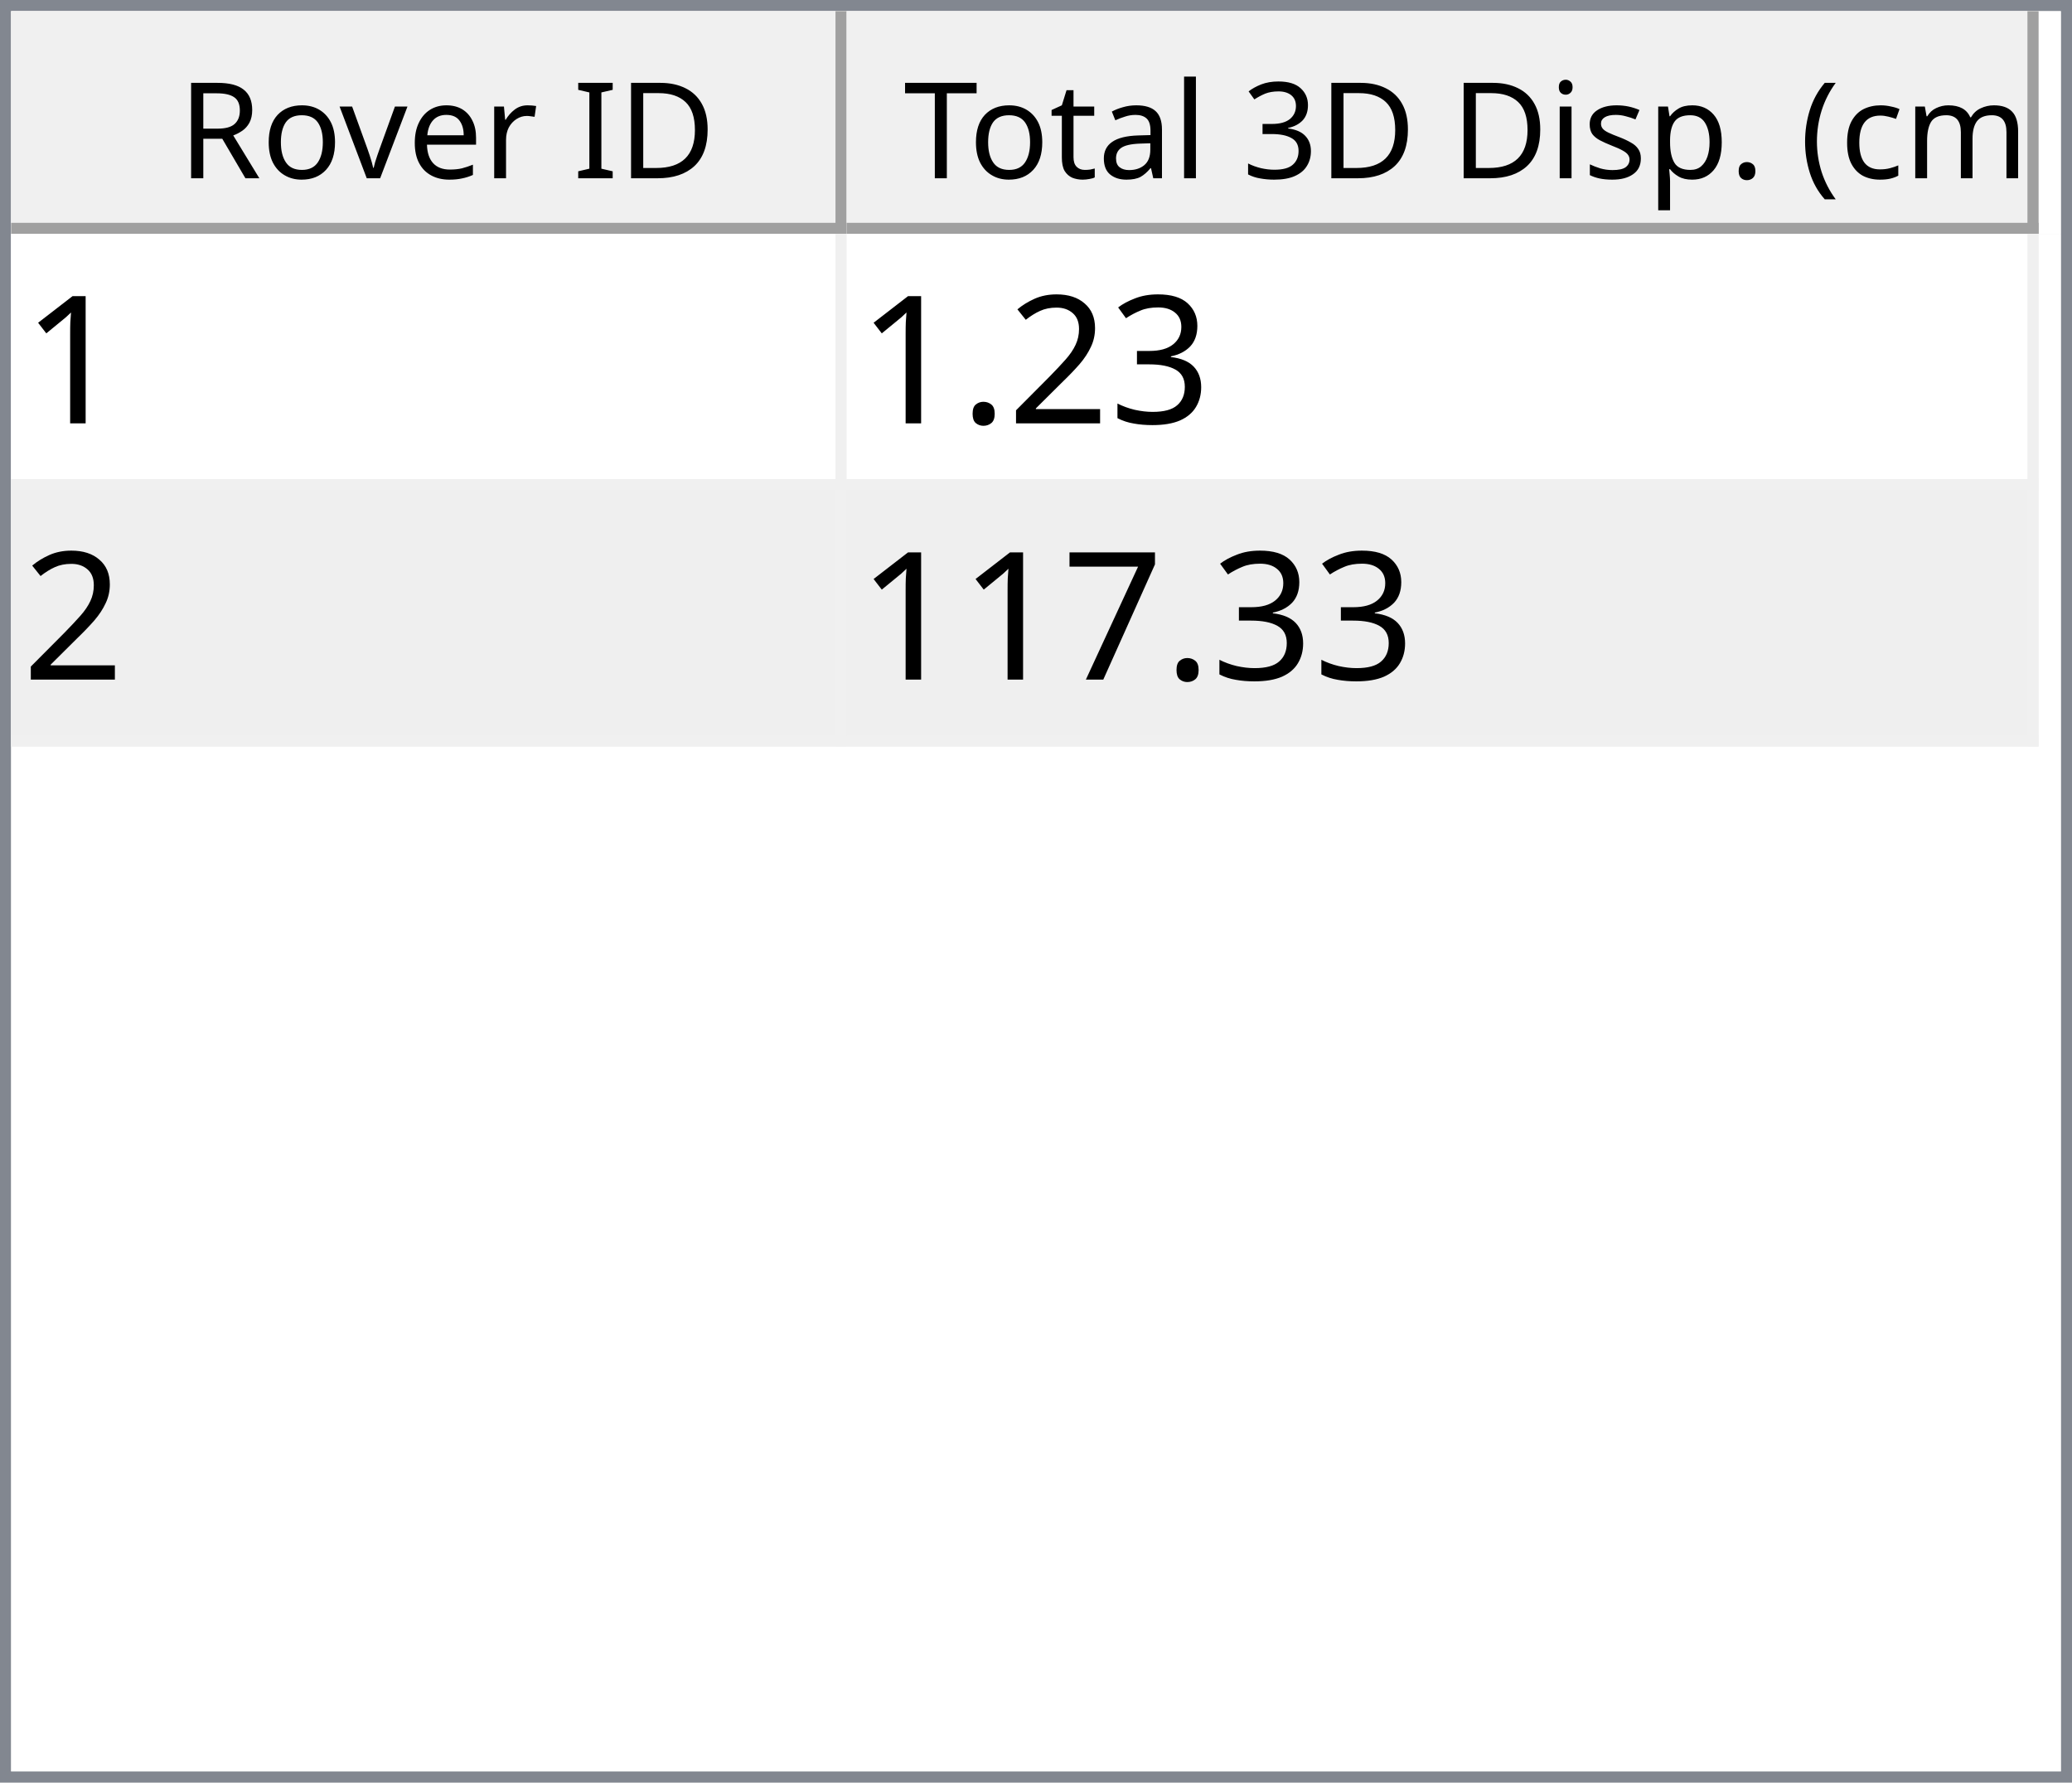
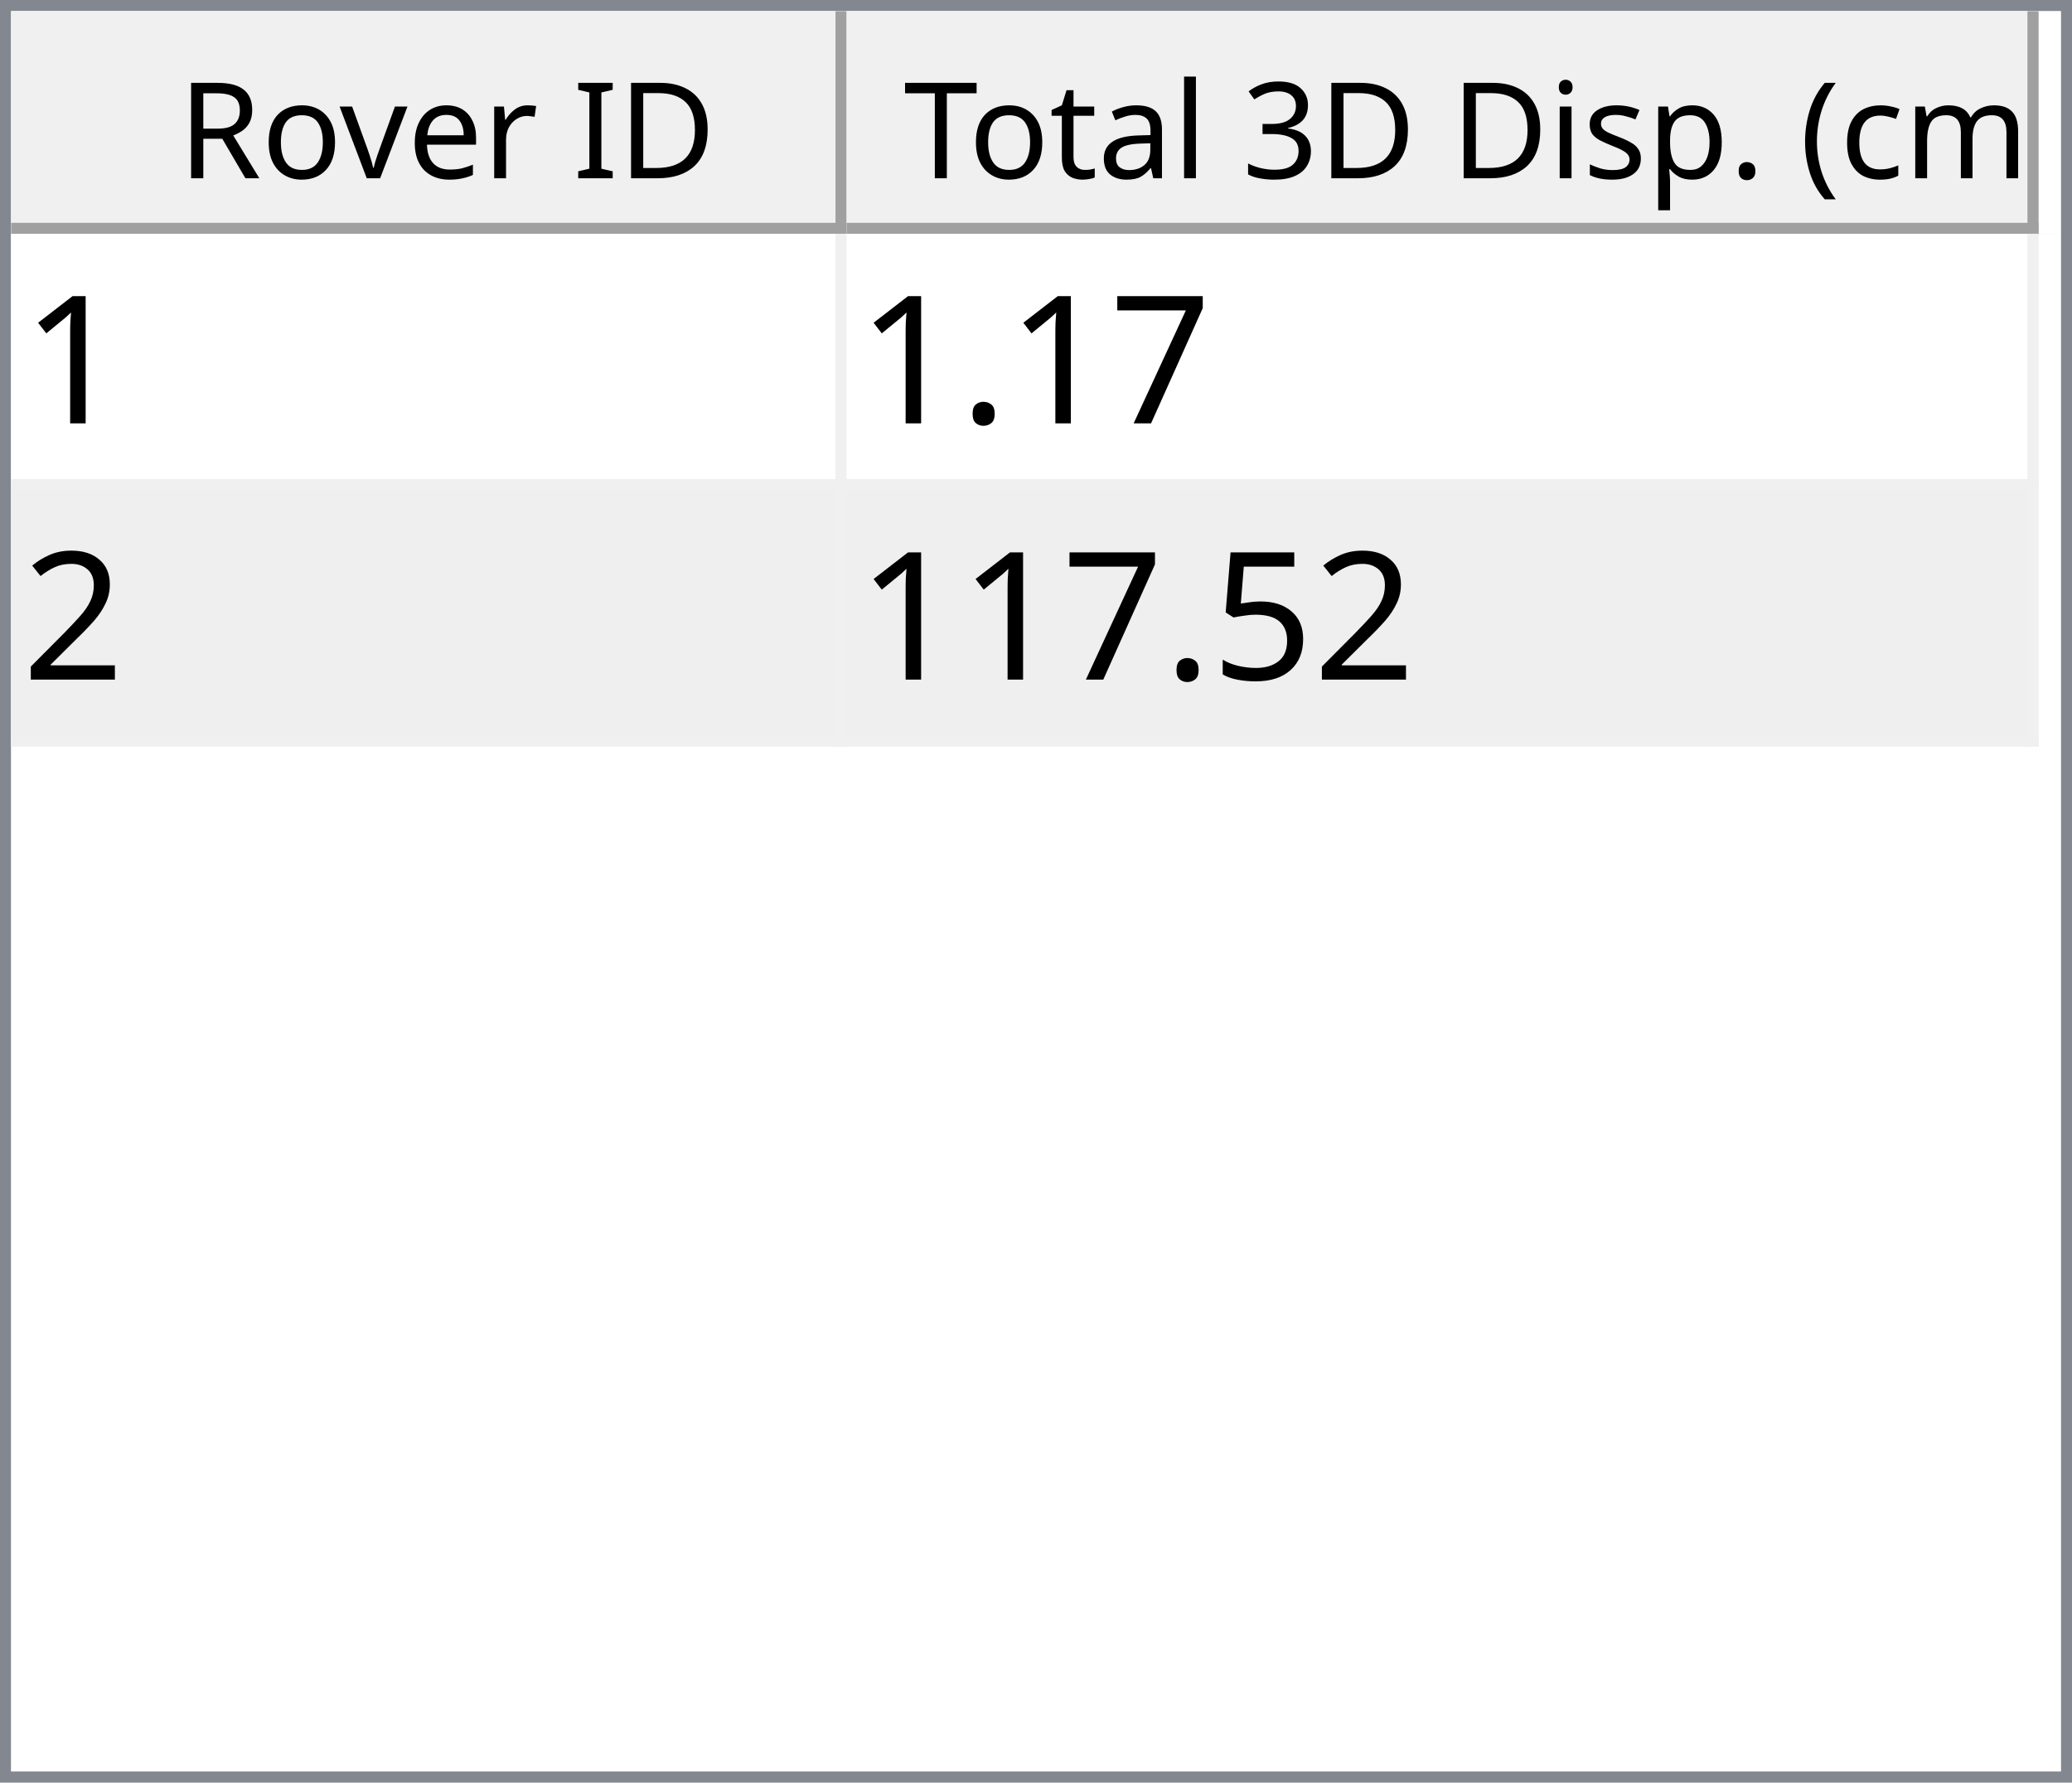
<svg xmlns="http://www.w3.org/2000/svg" style="fill-opacity:1; color-rendering:auto; color-interpolation:auto; text-rendering:auto; stroke:black; stroke-linecap:square; stroke-miterlimit:10; shape-rendering:auto; stroke-opacity:1; fill:black; stroke-dasharray:none; font-weight:normal; stroke-width:1; font-family:'Dialog'; font-style:normal; stroke-linejoin:miter; font-size:12px; stroke-dashoffset:0; image-rendering:auto;" width="186" height="160">
  <defs id="genericDefs" />
  <g>
    <defs id="defs1">
      <clipPath clipPathUnits="userSpaceOnUse" id="clipPath1">
        <path d="M0 0 L186 0 L186 160 L0 160 L0 0 Z" />
      </clipPath>
      <clipPath clipPathUnits="userSpaceOnUse" id="clipPath2">
        <path d="M0 0 L0 160 L186 160 L186 0 Z" />
      </clipPath>
      <clipPath clipPathUnits="userSpaceOnUse" id="clipPath3">
        <path d="M0 0 L0 20 L184 20 L184 0 Z" />
      </clipPath>
      <clipPath clipPathUnits="userSpaceOnUse" id="clipPath4">
        <path d="M0 0 L0 20 L75 20 L75 0 Z" />
      </clipPath>
      <clipPath clipPathUnits="userSpaceOnUse" id="clipPath5">
        <path d="M1 1 L1 19 L74 19 L74 1 Z" />
      </clipPath>
      <clipPath clipPathUnits="userSpaceOnUse" id="clipPath6">
        <path d="M0 0 L0 18 L73 18 L73 0 Z" />
      </clipPath>
      <clipPath clipPathUnits="userSpaceOnUse" id="clipPath7">
        <path d="M-0.5 -0.5 L-0.5 19.5 L74.5 19.5 L74.5 -0.5 Z" />
      </clipPath>
      <clipPath clipPathUnits="userSpaceOnUse" id="clipPath8">
        <path d="M0 0 L0 20 L107 20 L107 0 Z" />
      </clipPath>
      <clipPath clipPathUnits="userSpaceOnUse" id="clipPath9">
        <path d="M1 1 L1 19 L106 19 L106 1 Z" />
      </clipPath>
      <clipPath clipPathUnits="userSpaceOnUse" id="clipPath10">
        <path d="M0 0 L0 18 L105 18 L105 0 Z" />
      </clipPath>
      <clipPath clipPathUnits="userSpaceOnUse" id="clipPath11">
        <path d="M-0.5 -0.5 L-0.5 19.5 L106.5 19.5 L106.5 -0.5 Z" />
      </clipPath>
      <clipPath clipPathUnits="userSpaceOnUse" id="clipPath12">
        <path d="M0 0 L0 138 L184 138 L184 0 Z" />
      </clipPath>
      <clipPath clipPathUnits="userSpaceOnUse" id="clipPath13">
        <path d="M0 0 L0 46 L182 46 L182 0 Z" />
      </clipPath>
      <clipPath clipPathUnits="userSpaceOnUse" id="clipPath14">
        <path d="M-0.5 -0.5 L-0.5 45.5 L181.5 45.5 L181.5 -0.5 Z" />
      </clipPath>
      <clipPath clipPathUnits="userSpaceOnUse" id="clipPath15">
        <path d="M0 0 L0 22 L74 22 L74 0 Z" />
      </clipPath>
      <clipPath clipPathUnits="userSpaceOnUse" id="clipPath16">
        <path d="M0 0 L0 22 L106 22 L106 0 Z" />
      </clipPath>
      <font horiz-adv-x="64.551" id="font1">
        <font-face ascent="107.91" descent="25.098" units-per-em="100" style="font-style:normal; font-family:Segoe UI; font-weight:normal;" />
        <missing-glyph horiz-adv-x="64.551" d="M8.109 0 L8.109 68.266 L56.453 68.266 L56.453 0 L8.109 0 ZM15.328 7.234 L49.219 7.234 L49.219 61.031 L15.328 61.031 L15.328 7.234 Z" />
        <glyph unicode="D" horiz-adv-x="70.117" d="M9.188 0 L9.188 70.016 L28.516 70.016 Q65.531 70.016 65.531 35.891 Q65.531 19.672 55.25 9.836 Q44.969 0 27.734 0 L9.188 0 ZM17.391 62.594 L17.391 7.422 L27.828 7.422 Q41.609 7.422 49.273 14.797 Q56.938 22.172 56.938 35.688 Q56.938 62.594 28.328 62.594 L17.391 62.594 Z" />
        <glyph unicode="I" horiz-adv-x="26.611" d="M17.391 0 L9.188 0 L9.188 70.016 L17.391 70.016 L17.391 0 Z" />
        <glyph unicode=" " horiz-adv-x="27.393" d="" />
        <glyph unicode="r" horiz-adv-x="34.766" d="M34.188 41.891 Q32.078 43.5 28.125 43.5 Q23 43.5 19.555 38.672 Q16.109 33.844 16.109 25.484 L16.109 0 L8.109 0 L8.109 50 L16.109 50 L16.109 39.703 L16.312 39.703 Q18.016 44.969 21.531 47.922 Q25.047 50.875 29.391 50.875 Q32.516 50.875 34.188 50.203 L34.188 41.891 Z" />
        <glyph unicode="e" horiz-adv-x="52.295" d="M48.297 23 L12.984 23 Q13.188 14.656 17.484 10.109 Q21.781 5.562 29.297 5.562 Q37.75 5.562 44.828 11.141 L44.828 3.609 Q38.234 -1.172 27.391 -1.172 Q16.797 -1.172 10.742 5.641 Q4.688 12.453 4.688 24.812 Q4.688 36.469 11.305 43.82 Q17.922 51.172 27.734 51.172 Q37.547 51.172 42.922 44.828 Q48.297 38.484 48.297 27.203 L48.297 23 ZM40.094 29.781 Q40.047 36.719 36.75 40.578 Q33.453 44.438 27.594 44.438 Q21.922 44.438 17.969 40.383 Q14.016 36.328 13.094 29.781 L40.094 29.781 Z" />
        <glyph unicode="v" horiz-adv-x="47.9" d="M47.406 50 L27.484 0 L19.625 0 L0.688 50 L9.469 50 L22.172 13.672 Q23.578 9.672 23.922 6.688 L24.125 6.688 Q24.609 10.453 25.688 13.484 L38.969 50 L47.406 50 Z" />
        <glyph unicode="o" horiz-adv-x="58.594" d="M29 -1.172 Q17.922 -1.172 11.305 5.836 Q4.688 12.844 4.688 24.422 Q4.688 37.016 11.57 44.094 Q18.453 51.172 30.172 51.172 Q41.359 51.172 47.633 44.289 Q53.906 37.406 53.906 25.203 Q53.906 13.234 47.141 6.031 Q40.375 -1.172 29 -1.172 ZM29.594 44.438 Q21.875 44.438 17.383 39.188 Q12.891 33.938 12.891 24.703 Q12.891 15.828 17.43 10.695 Q21.969 5.562 29.594 5.562 Q37.359 5.562 41.531 10.594 Q45.703 15.625 45.703 24.906 Q45.703 34.281 41.531 39.359 Q37.359 44.438 29.594 44.438 Z" />
        <glyph unicode="R" horiz-adv-x="59.814" d="M59.375 0 L49.609 0 L37.891 19.625 Q36.281 22.359 34.766 24.289 Q33.25 26.219 31.664 27.438 Q30.078 28.656 28.25 29.219 Q26.422 29.781 24.125 29.781 L17.391 29.781 L17.391 0 L9.188 0 L9.188 70.016 L30.078 70.016 Q34.672 70.016 38.555 68.867 Q42.438 67.719 45.289 65.375 Q48.141 63.031 49.758 59.547 Q51.375 56.062 51.375 51.375 Q51.375 47.703 50.273 44.656 Q49.172 41.609 47.148 39.211 Q45.125 36.812 42.266 35.133 Q39.406 33.453 35.844 32.516 L35.844 32.328 Q37.594 31.547 38.891 30.547 Q40.188 29.547 41.359 28.18 Q42.531 26.812 43.68 25.078 Q44.828 23.344 46.234 21.047 L59.375 0 ZM17.391 62.594 L17.391 37.203 L28.516 37.203 Q31.594 37.203 34.203 38.133 Q36.812 39.062 38.719 40.797 Q40.625 42.531 41.703 45.047 Q42.781 47.562 42.781 50.688 Q42.781 56.297 39.141 59.445 Q35.5 62.594 28.609 62.594 L17.391 62.594 Z" />
        <glyph unicode=")" horiz-adv-x="30.176" d="M8.297 -15.922 L1.172 -15.922 Q16.406 2.344 16.406 26.812 Q16.406 51.469 1.078 70.016 L8.297 70.016 Q23.531 52.156 23.531 26.703 Q23.531 1.375 8.297 -15.922 Z" />
        <glyph unicode="m" horiz-adv-x="86.133" d="M79.109 0 L71.094 0 L71.094 28.719 Q71.094 37.016 68.531 40.727 Q65.969 44.438 59.906 44.438 Q54.781 44.438 51.195 39.75 Q47.609 35.062 47.609 28.516 L47.609 0 L39.594 0 L39.594 29.688 Q39.594 44.438 28.219 44.438 Q22.953 44.438 19.531 40.016 Q16.109 35.594 16.109 28.516 L16.109 0 L8.109 0 L8.109 50 L16.109 50 L16.109 42.094 L16.312 42.094 Q21.625 51.172 31.844 51.172 Q36.969 51.172 40.773 48.312 Q44.578 45.453 46 40.828 Q51.562 51.172 62.594 51.172 Q79.109 51.172 79.109 30.812 L79.109 0 Z" />
        <glyph unicode="c" horiz-adv-x="46.191" d="M42.188 2.297 Q36.422 -1.172 28.516 -1.172 Q17.828 -1.172 11.258 5.789 Q4.688 12.75 4.688 23.828 Q4.688 36.188 11.766 43.68 Q18.844 51.172 30.672 51.172 Q37.25 51.172 42.281 48.734 L42.281 40.531 Q36.719 44.438 30.375 44.438 Q22.703 44.438 17.797 38.945 Q12.891 33.453 12.891 24.516 Q12.891 15.719 17.508 10.641 Q22.125 5.562 29.891 5.562 Q36.422 5.562 42.188 9.906 L42.188 2.297 Z" />
        <glyph unicode="(" horiz-adv-x="30.176" d="M29.109 -15.922 L21.969 -15.922 Q6.844 1.375 6.844 26.703 Q6.844 52.156 21.969 70.016 L29.203 70.016 Q13.875 51.469 13.875 26.812 Q13.875 2.344 29.109 -15.922 Z" />
        <glyph unicode="." horiz-adv-x="21.68" d="M10.891 -1.078 Q8.641 -1.078 7.055 0.539 Q5.469 2.156 5.469 4.391 Q5.469 6.641 7.055 8.273 Q8.641 9.906 10.891 9.906 Q13.188 9.906 14.797 8.273 Q16.406 6.641 16.406 4.391 Q16.406 2.156 14.797 0.539 Q13.188 -1.078 10.891 -1.078 Z" />
        <glyph unicode="p" horiz-adv-x="58.789" d="M16.312 7.234 L16.109 7.234 L16.109 -23 L8.109 -23 L8.109 50 L16.109 50 L16.109 41.219 L16.312 41.219 Q22.219 51.172 33.594 51.172 Q43.266 51.172 48.688 44.461 Q54.109 37.75 54.109 26.469 Q54.109 13.922 48 6.375 Q41.891 -1.172 31.297 -1.172 Q21.578 -1.172 16.312 7.234 ZM16.109 27.391 L16.109 20.406 Q16.109 14.203 20.141 9.883 Q24.172 5.562 30.375 5.562 Q37.641 5.562 41.773 11.133 Q45.906 16.703 45.906 26.609 Q45.906 34.969 42.047 39.703 Q38.188 44.438 31.594 44.438 Q24.609 44.438 20.359 39.578 Q16.109 34.719 16.109 27.391 Z" />
        <glyph unicode="s" horiz-adv-x="42.432" d="M5.078 1.812 L5.078 10.406 Q11.625 5.562 19.484 5.562 Q30.031 5.562 30.031 12.594 Q30.031 14.594 29.125 15.992 Q28.219 17.391 26.68 18.461 Q25.141 19.531 23.07 20.383 Q21 21.234 18.609 22.172 Q15.281 23.484 12.766 24.828 Q10.25 26.172 8.57 27.859 Q6.891 29.547 6.031 31.695 Q5.172 33.844 5.172 36.719 Q5.172 40.234 6.789 42.945 Q8.406 45.656 11.086 47.484 Q13.766 49.312 17.211 50.242 Q20.656 51.172 24.312 51.172 Q30.812 51.172 35.938 48.922 L35.938 40.828 Q30.422 44.438 23.25 44.438 Q21 44.438 19.195 43.922 Q17.391 43.406 16.094 42.477 Q14.797 41.547 14.086 40.258 Q13.375 38.969 13.375 37.406 Q13.375 35.453 14.086 34.133 Q14.797 32.812 16.164 31.789 Q17.531 30.766 19.484 29.938 Q21.438 29.109 23.922 28.125 Q27.25 26.859 29.883 25.516 Q32.516 24.172 34.375 22.484 Q36.234 20.797 37.234 18.602 Q38.234 16.406 38.234 13.375 Q38.234 9.672 36.602 6.938 Q34.969 4.203 32.234 2.398 Q29.5 0.594 25.93 -0.289 Q22.359 -1.172 18.453 -1.172 Q10.75 -1.172 5.078 1.812 Z" />
        <glyph unicode="i" horiz-adv-x="24.219" d="M12.203 62.703 Q10.062 62.703 8.547 64.164 Q7.031 65.625 7.031 67.875 Q7.031 70.125 8.547 71.609 Q10.062 73.094 12.203 73.094 Q14.406 73.094 15.945 71.609 Q17.484 70.125 17.484 67.875 Q17.484 65.719 15.945 64.211 Q14.406 62.703 12.203 62.703 ZM16.109 0 L8.109 0 L8.109 50 L16.109 50 L16.109 0 Z" />
        <glyph unicode="3" horiz-adv-x="53.906" d="M46.531 19.828 Q46.531 15.094 44.75 11.211 Q42.969 7.328 39.719 4.57 Q36.469 1.812 31.93 0.297 Q27.391 -1.219 21.922 -1.219 Q11.922 -1.219 6 2.594 L6 11.188 Q13.094 5.609 22.219 5.609 Q25.875 5.609 28.828 6.539 Q31.781 7.469 33.906 9.227 Q36.031 10.984 37.18 13.477 Q38.328 15.969 38.328 19.094 Q38.328 32.812 18.797 32.812 L12.984 32.812 L12.984 39.594 L18.5 39.594 Q35.797 39.594 35.797 52.484 Q35.797 64.406 22.609 64.406 Q15.188 64.406 8.688 59.422 L8.688 67.188 Q15.375 71.188 24.609 71.188 Q29 71.188 32.57 69.969 Q36.141 68.75 38.68 66.555 Q41.219 64.359 42.609 61.281 Q44 58.203 44 54.5 Q44 40.672 30.031 36.719 L30.031 36.531 Q33.594 36.141 36.625 34.797 Q39.656 33.453 41.852 31.305 Q44.047 29.156 45.289 26.25 Q46.531 23.344 46.531 19.828 Z" />
        <glyph unicode="l" horiz-adv-x="24.219" d="M16.109 0 L8.109 0 L8.109 74.031 L16.109 74.031 L16.109 0 Z" />
        <glyph unicode="a" horiz-adv-x="50.879" d="M43.891 0 L35.891 0 L35.891 7.812 L35.688 7.812 Q30.469 -1.172 20.312 -1.172 Q12.844 -1.172 8.617 2.781 Q4.391 6.734 4.391 13.281 Q4.391 27.297 20.906 29.594 L35.891 31.688 Q35.891 44.438 25.594 44.438 Q16.547 44.438 9.281 38.281 L9.281 46.484 Q16.656 51.172 26.266 51.172 Q43.891 51.172 43.891 32.516 L43.891 0 ZM35.891 25.297 L23.828 23.641 Q18.266 22.859 15.43 20.875 Q12.594 18.891 12.594 13.875 Q12.594 10.203 15.211 7.883 Q17.828 5.562 22.172 5.562 Q28.125 5.562 32.008 9.742 Q35.891 13.922 35.891 20.312 L35.891 25.297 Z" />
        <glyph unicode="t" horiz-adv-x="33.887" d="M31.297 0.484 Q28.469 -1.078 23.828 -1.078 Q10.688 -1.078 10.688 13.578 L10.688 43.172 L2.094 43.172 L2.094 50 L10.688 50 L10.688 62.203 L18.703 64.797 L18.703 50 L31.297 50 L31.297 43.172 L18.703 43.172 L18.703 14.984 Q18.703 9.969 20.414 7.82 Q22.125 5.672 26.078 5.672 Q29.109 5.672 31.297 7.328 L31.297 0.484 Z" />
        <glyph unicode="T" horiz-adv-x="52.393" d="M50.594 62.594 L30.375 62.594 L30.375 0 L22.172 0 L22.172 62.594 L2 62.594 L2 70.016 L50.594 70.016 L50.594 62.594 Z" />
      </font>
      <font horiz-adv-x="75.0" id="font2">
        <font-face ascent="100.537" descent="21.973" units-per-em="100" style="font-style:normal; font-family:sans-serif; font-weight:normal;" />
        <missing-glyph horiz-adv-x="75.0" d="M12.5 0 L12.5 62.5 L62.5 62.5 L62.5 0 L12.5 0 ZM14.062 1.562 L60.938 1.562 L60.938 60.938 L14.062 60.938 L14.062 1.562 Z" />
        <glyph unicode="1" horiz-adv-x="55.615" d="M37.25 0 L28.469 0 L28.469 56 Q25.297 52.984 20.141 49.953 Q14.984 46.922 10.891 45.406 L10.891 53.906 Q18.266 57.375 23.781 62.305 Q29.297 67.234 31.594 71.875 L37.25 71.875 L37.25 0 Z" />
-         <glyph unicode="3" horiz-adv-x="55.615" d="M4.203 18.891 L12.984 20.062 Q14.5 12.594 18.141 9.297 Q21.781 6 27 6 Q33.203 6 37.477 10.297 Q41.75 14.594 41.75 20.953 Q41.75 27 37.797 30.93 Q33.844 34.859 27.734 34.859 Q25.25 34.859 21.531 33.891 L22.516 41.609 Q23.391 41.5 23.922 41.5 Q29.547 41.5 34.039 44.43 Q38.531 47.359 38.531 53.469 Q38.531 58.297 35.258 61.477 Q31.984 64.656 26.812 64.656 Q21.688 64.656 18.266 61.43 Q14.844 58.203 13.875 51.766 L5.078 53.328 Q6.688 62.156 12.398 67.016 Q18.109 71.875 26.609 71.875 Q32.469 71.875 37.398 69.359 Q42.328 66.844 44.945 62.5 Q47.562 58.156 47.562 53.266 Q47.562 48.641 45.07 44.828 Q42.578 41.016 37.703 38.766 Q44.047 37.312 47.562 32.695 Q51.078 28.078 51.078 21.141 Q51.078 11.766 44.242 5.25 Q37.406 -1.266 26.953 -1.266 Q17.531 -1.266 11.305 4.352 Q5.078 9.969 4.203 18.891 Z" />
+         <glyph unicode="7" horiz-adv-x="55.615" d="M4.734 62.203 L4.734 70.656 L51.078 70.656 L51.078 63.812 Q44.234 56.547 37.523 44.484 Q30.812 32.422 27.156 19.672 Q24.516 10.688 23.781 0 L14.75 0 Q14.891 8.453 18.062 20.414 Q21.234 32.375 27.172 43.484 Q33.109 54.594 39.797 62.203 L4.734 62.203 Z" />
+         <glyph unicode="." horiz-adv-x="27.783" d="M9.078 0 L9.078 10.016 L19.094 10.016 L19.094 0 L9.078 0 Z" />
        <glyph unicode="2" horiz-adv-x="55.615" d="M50.344 8.453 L50.344 0 L3.031 0 Q2.938 3.172 4.047 6.109 Q5.859 10.938 9.836 15.625 Q13.812 20.312 21.344 26.469 Q33.016 36.031 37.117 41.625 Q41.219 47.219 41.219 52.203 Q41.219 57.422 37.477 61.008 Q33.734 64.594 27.734 64.594 Q21.391 64.594 17.578 60.789 Q13.766 56.984 13.719 50.25 L4.688 51.172 Q5.609 61.281 11.664 66.578 Q17.719 71.875 27.938 71.875 Q38.234 71.875 44.242 66.164 Q50.25 60.453 50.25 52 Q50.25 47.703 48.492 43.555 Q46.734 39.406 42.656 34.812 Q38.578 30.219 29.109 22.219 Q21.188 15.578 18.945 13.211 Q16.703 10.844 15.234 8.453 L50.344 8.453 Z" />
-         <glyph unicode="." horiz-adv-x="27.783" d="M9.078 0 L9.078 10.016 L19.094 10.016 L19.094 0 L9.078 0 Z" />
-         <glyph unicode="7" horiz-adv-x="55.615" d="M4.734 62.203 L4.734 70.656 L51.078 70.656 L51.078 63.812 Q44.234 56.547 37.523 44.484 Q30.812 32.422 27.156 19.672 Q24.516 10.688 23.781 0 L14.75 0 Q14.891 8.453 18.062 20.414 Q21.234 32.375 27.172 43.484 Q33.109 54.594 39.797 62.203 L4.734 62.203 Z" />
+         <glyph unicode="5" horiz-adv-x="55.615" d="M4.156 18.75 L13.375 19.531 Q14.406 12.797 18.141 9.398 Q21.875 6 27.156 6 Q33.5 6 37.891 10.789 Q42.281 15.578 42.281 23.484 Q42.281 31 38.062 35.352 Q33.844 39.703 27 39.703 Q22.75 39.703 19.336 37.773 Q15.922 35.844 13.969 32.766 L5.719 33.844 L12.641 70.609 L48.25 70.609 L48.25 62.203 L19.672 62.203 L15.828 42.969 Q22.266 47.469 29.344 47.469 Q38.719 47.469 45.164 40.969 Q51.609 34.469 51.609 24.266 Q51.609 14.547 45.953 7.469 Q39.062 -1.219 27.156 -1.219 Q17.391 -1.219 11.211 4.25 Q5.031 9.719 4.156 18.75 Z" />
      </font>
    </defs>
    <g style="fill:white; stroke:white;">
      <rect x="0" y="0" width="186" style="clip-path:url(#clipPath1); stroke:none;" height="160" />
    </g>
    <g style="fill:white; text-rendering:optimizeSpeed; color-rendering:optimizeSpeed; image-rendering:optimizeSpeed; shape-rendering:crispEdges; stroke:white; color-interpolation:sRGB;">
      <rect x="0" width="186" height="160" y="0" style="stroke:none;" />
      <path style="stroke:none;" d="M0 160 L186 160 L186 0 L0 0 Z" />
    </g>
    <g style="fill:rgb(240,240,240); font-family:'Segoe UI'; stroke:rgb(240,240,240);">
      <rect x="0" y="0" width="186" style="clip-path:url(#clipPath2); stroke:none;" height="160" />
    </g>
    <g style="fill:rgb(130,135,144); font-family:'Segoe UI'; stroke:rgb(130,135,144);">
      <path d="M0 0 L186 0 L186 160 L0 160 L0 0 ZM1 1 L185 1 L185 159 L1 159 L1 1 Z" style="fill-rule:evenodd; clip-path:url(#clipPath2); stroke:none;" />
    </g>
    <g style="fill:white; font-family:'Segoe UI'; stroke:white;" transform="translate(1,1)">
      <rect x="0" y="0" width="184" style="clip-path:url(#clipPath3); stroke:none;" height="20" />
    </g>
    <g style="fill:rgb(240,240,240); font-family:'Segoe UI'; stroke:rgb(240,240,240);" transform="translate(1,1)">
      <rect x="0" y="0" width="75" style="clip-path:url(#clipPath4); stroke:none;" height="20" />
    </g>
    <g style="font-family:'Segoe UI';" transform="translate(2,2)">
      <text x="14" xml:space="preserve" y="14" style="clip-path:url(#clipPath6); stroke:none;">Rover ID</text>
    </g>
    <g style="fill:rgb(160,160,160); font-family:'Segoe UI'; stroke:rgb(160,160,160); stroke-linejoin:bevel;" transform="translate(1.5,1.5)">
      <line x1="74" x2="74" y1="0" style="fill:none; clip-path:url(#clipPath7);" y2="19" />
    </g>
    <g style="fill:rgb(160,160,160); font-family:'Segoe UI'; stroke:rgb(160,160,160); stroke-linejoin:bevel;" transform="matrix(1,0,0,1,1,1) translate(0.5,0.5)">
      <line x1="0" x2="74" y1="19" style="fill:none; clip-path:url(#clipPath7);" y2="19" />
    </g>
    <g style="fill:rgb(240,240,240); font-family:'Segoe UI'; stroke:rgb(240,240,240);" transform="translate(76,1)">
      <rect x="0" y="0" width="107" style="clip-path:url(#clipPath8); stroke:none;" height="20" />
    </g>
    <g style="font-family:'Segoe UI';" transform="translate(77,2)">
      <text x="1" xml:space="preserve" y="14" style="clip-path:url(#clipPath10); stroke:none;"> Total 3D Disp. (cm)</text>
    </g>
    <g style="fill:rgb(160,160,160); font-family:'Segoe UI'; stroke:rgb(160,160,160); stroke-linejoin:bevel;" transform="translate(76.5,1.5)">
      <line x1="106" x2="106" y1="0" style="fill:none; clip-path:url(#clipPath11);" y2="19" />
    </g>
    <g style="fill:rgb(160,160,160); font-family:'Segoe UI'; stroke:rgb(160,160,160); stroke-linejoin:bevel;" transform="matrix(1,0,0,1,76,1) translate(0.5,0.5)">
      <line x1="0" x2="106" y1="19" style="fill:none; clip-path:url(#clipPath11);" y2="19" />
    </g>
    <g style="fill:white; font-family:'Segoe UI'; stroke:white;" transform="translate(1,21)">
      <rect x="0" y="0" width="184" style="clip-path:url(#clipPath12); stroke:none;" height="138" />
    </g>
    <g style="fill:rgb(240,240,240); font-size:16px; font-family:sans-serif; stroke:rgb(240,240,240);" transform="translate(1,21)">
      <rect x="0" y="0" width="182" style="clip-path:url(#clipPath13); stroke:none;" height="46" />
      <line transform="translate(0.5,0.5)" x1="0" x2="181" y1="22" style="clip-path:url(#clipPath14); fill:none; stroke-linejoin:bevel;" y2="22" />
    </g>
    <g transform="matrix(1,0,0,1,1,21) translate(0.5,0.5)" style="fill:rgb(240,240,240); font-size:16px; font-family:sans-serif; stroke:rgb(240,240,240); stroke-linejoin:bevel;">
      <line x1="0" x2="181" y1="45" style="fill:none; clip-path:url(#clipPath14);" y2="45" />
    </g>
    <g transform="matrix(1,0,0,1,1,21) translate(0.5,0.5)" style="fill:rgb(240,240,240); font-size:16px; font-family:sans-serif; stroke:rgb(240,240,240); stroke-linejoin:bevel;">
      <line x1="74" x2="74" y1="0" style="fill:none; clip-path:url(#clipPath14);" y2="45" />
    </g>
    <g transform="matrix(1,0,0,1,1,21) translate(0.5,0.5)" style="fill:rgb(240,240,240); font-size:16px; font-family:sans-serif; stroke:rgb(240,240,240); stroke-linejoin:bevel;">
      <line x1="181" x2="181" y1="0" style="fill:none; clip-path:url(#clipPath14);" y2="45" />
    </g>
    <g style="fill:white; font-size:16px; font-family:sans-serif; stroke:white;" transform="matrix(1,0,0,1,1,21)">
      <rect x="0" y="0" width="74" style="clip-path:url(#clipPath15); stroke:none;" height="22" />
      <text x="1" y="17" style="fill:black; clip-path:url(#clipPath15); stroke:none;" xml:space="preserve">1</text>
    </g>
    <g style="fill:white; font-size:16px; font-family:sans-serif; stroke:white;" transform="matrix(1,0,0,1,1,21) translate(75,0)">
      <rect x="0" y="0" width="106" style="clip-path:url(#clipPath16); stroke:none;" height="22" />
-       <text x="1" y="17" style="fill:black; clip-path:url(#clipPath16); stroke:none;" xml:space="preserve">1.23</text>
+       <text x="1" y="17" style="fill:black; clip-path:url(#clipPath16); stroke:none;" xml:space="preserve">1.17</text>
    </g>
    <g style="fill:rgb(239,239,239); font-size:16px; font-family:sans-serif; stroke:rgb(239,239,239);" transform="matrix(1,0,0,1,1,21) translate(0,23)">
      <rect x="0" y="0" width="74" style="clip-path:url(#clipPath15); stroke:none;" height="22" />
      <text x="1" y="17" style="fill:black; clip-path:url(#clipPath15); stroke:none;" xml:space="preserve">2</text>
    </g>
    <g style="fill:rgb(239,239,239); font-size:16px; font-family:sans-serif; stroke:rgb(239,239,239);" transform="matrix(1,0,0,1,1,21) translate(75,23)">
      <rect x="0" y="0" width="106" style="clip-path:url(#clipPath16); stroke:none;" height="22" />
-       <text x="1" y="17" style="fill:black; clip-path:url(#clipPath16); stroke:none;" xml:space="preserve">117.33</text>
+       <text x="1" y="17" style="fill:black; clip-path:url(#clipPath16); stroke:none;" xml:space="preserve">117.52</text>
    </g>
  </g>
</svg>
